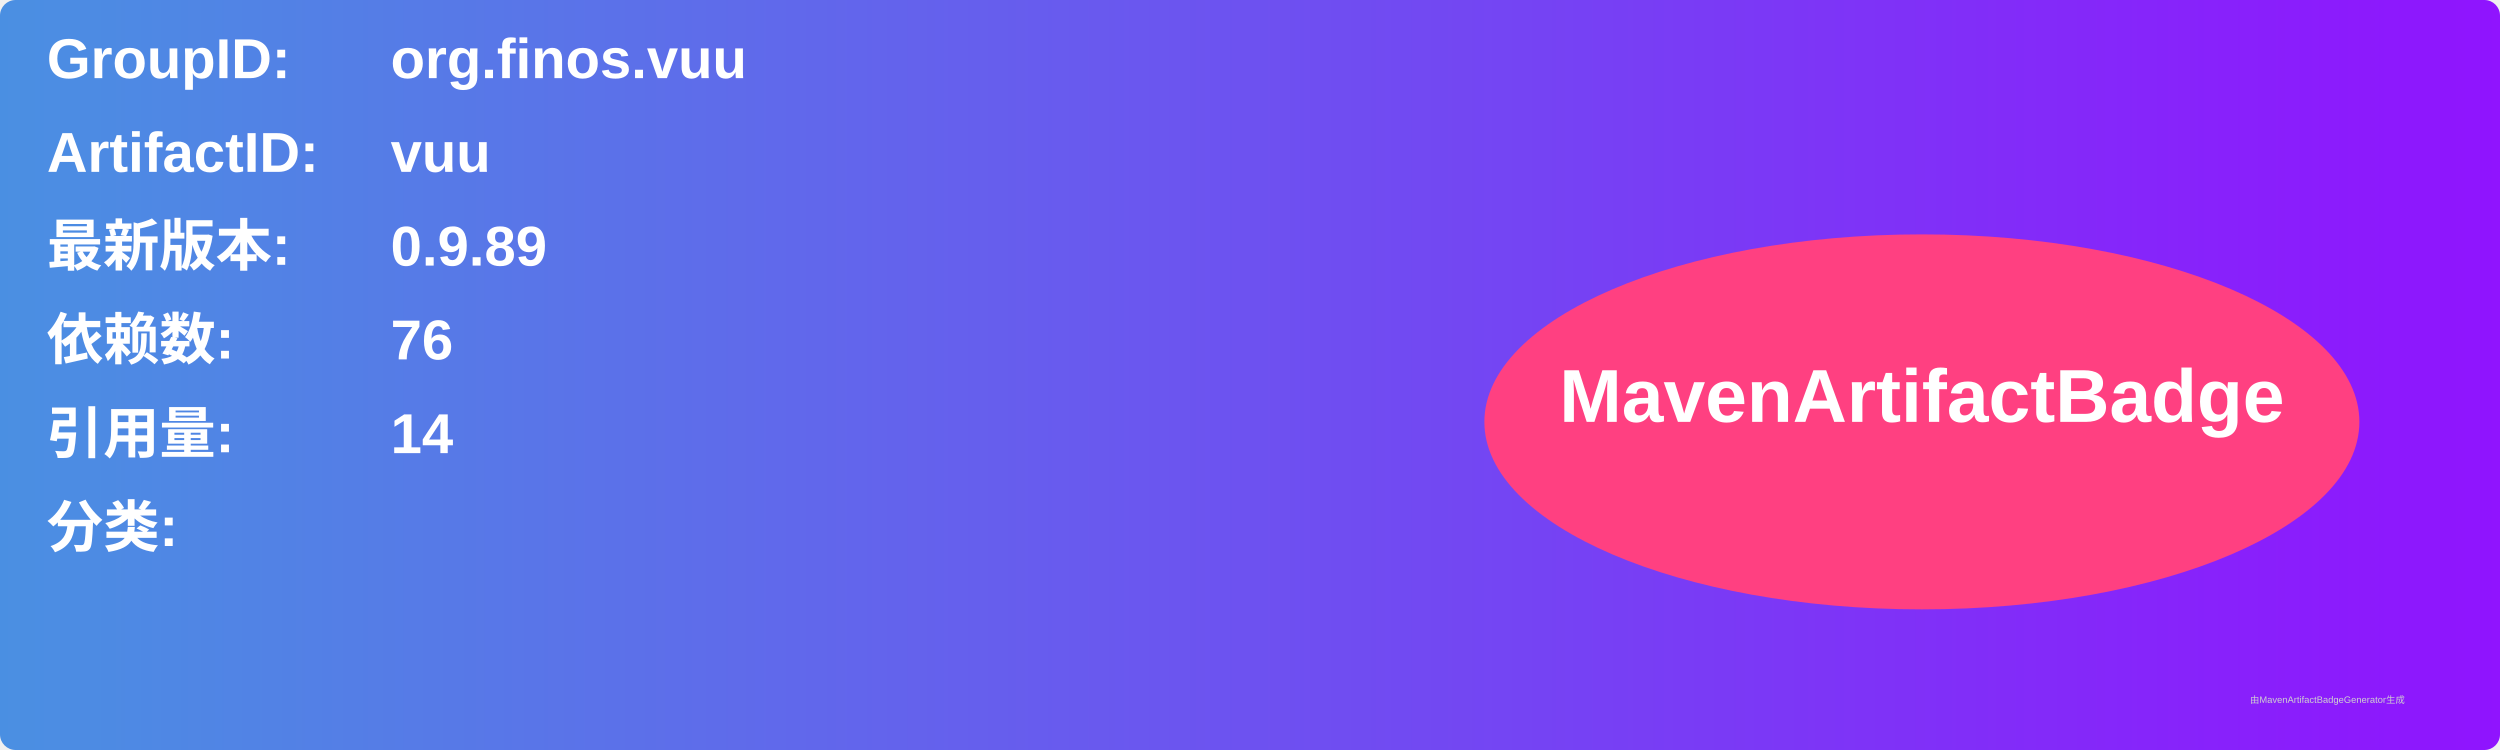
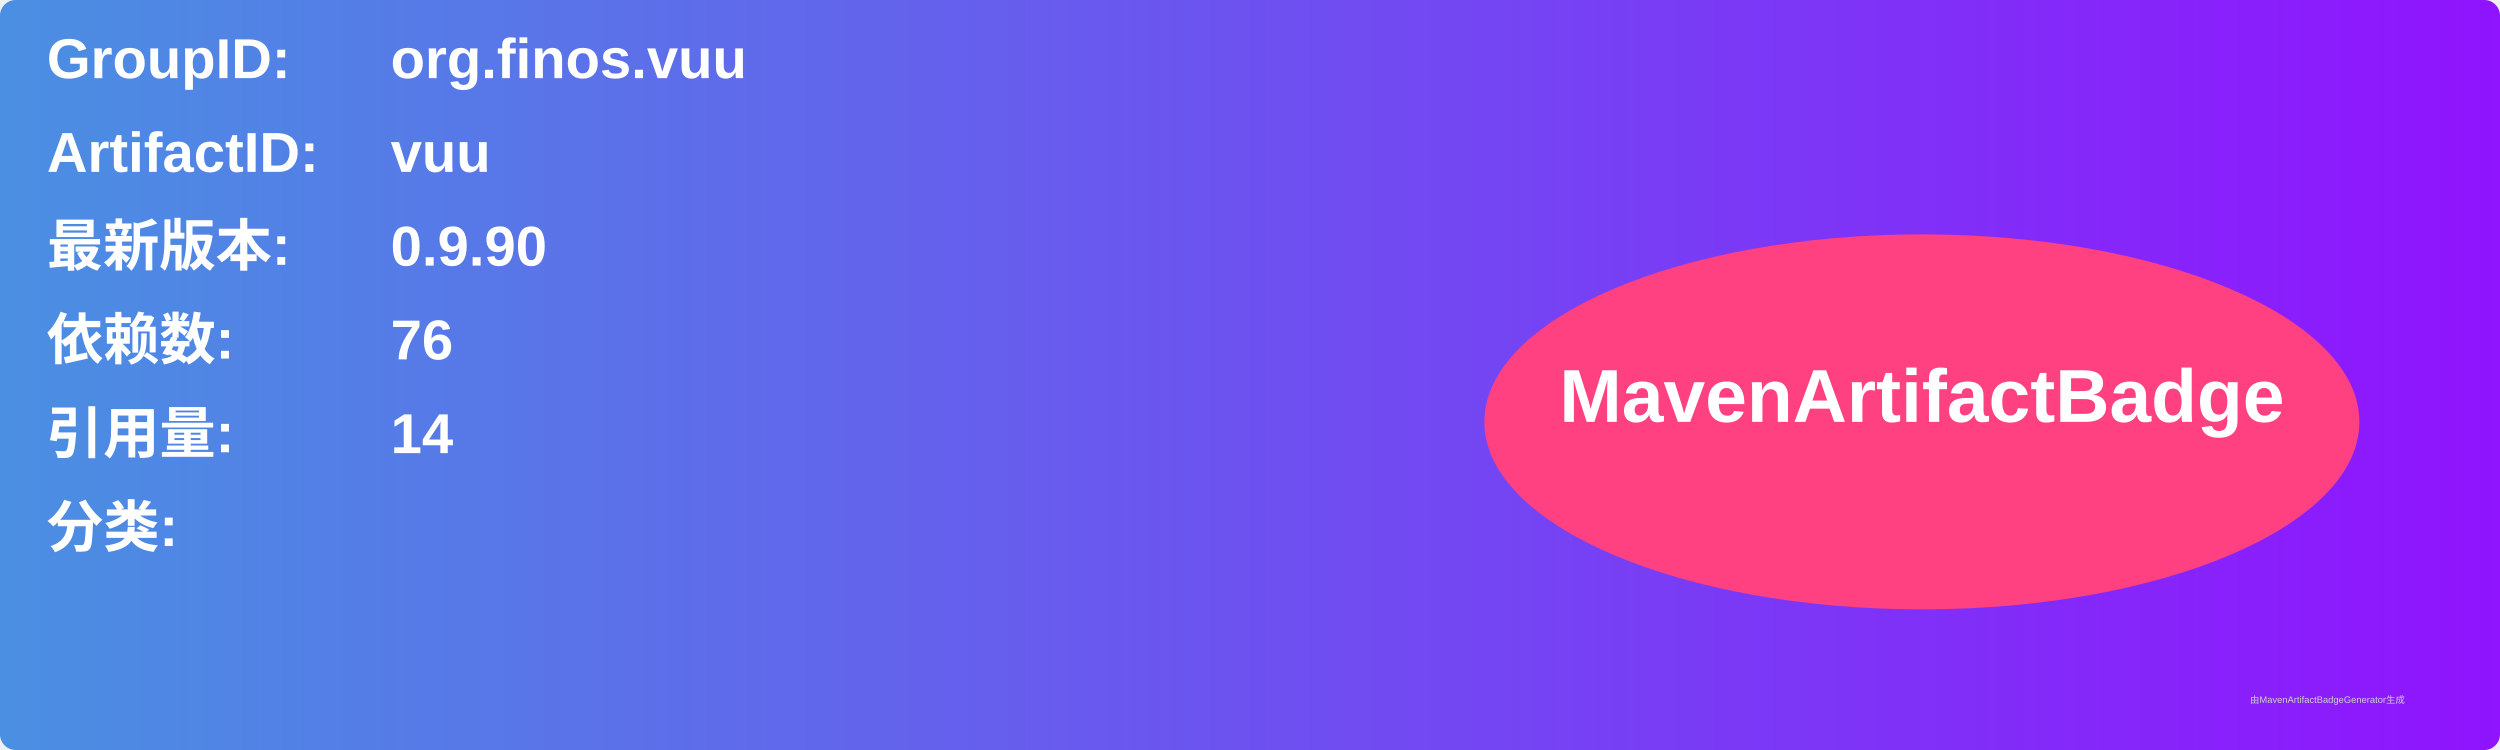
<svg xmlns="http://www.w3.org/2000/svg" width="800" height="240" viewBox="0 0 800 240">
  <linearGradient id="grad" x1="0%" y1="0%" x2="100%" y2="0%">
    <stop offset="0%" stop-color="#4a90e2" />
    <stop offset="100%" stop-color="#9013fe" />
  </linearGradient>
  <rect width="100%" height="100%" rx="5" ry="5" fill="url(#grad)" />
  <g transform="translate(15, 15)">
    <text x="0" y="10" font-family="Arial" font-size="18" fill="white" font-weight="bold" width="260">GroupID:</text>
    <text x="110" y="10" font-family="Arial" font-size="18" fill="white" font-weight="bold" width="460">org.finos.vuu</text>
    <text x="0" y="40" font-family="Arial" font-size="18" fill="white" font-weight="bold" width="260">ArtifactID:</text>
    <text x="110" y="40" font-family="Arial" font-size="18" fill="white" font-weight="bold" width="460">vuu</text>
    <text x="0" y="70" font-family="Arial" font-size="18" fill="white" font-weight="bold">最新版本:</text>
    <text x="110" y="70" font-family="Arial" font-size="18" fill="white" font-weight="bold">
-       <tspan font-weight="bold">0.9.89</tspan>
+       <tspan font-weight="bold">0.9.90</tspan>
    </text>
    <text x="0" y="100" font-family="Arial" font-size="18" fill="white" font-weight="bold">依赖数: </text>
    <text x="110" y="100" font-family="Arial" font-size="18" fill="white">
      <tspan font-weight="bold">76</tspan>
    </text>
    <text x="0" y="130" font-family="Arial" font-size="18" fill="white" font-weight="bold">引用量: </text>
    <text x="110" y="130" font-family="Arial" font-size="18" fill="white">
      <tspan font-weight="bold">14</tspan>
    </text>
    <text x="0" y="160" font-family="Arial" font-size="18" fill="white" font-weight="bold">分类:</text>
    <text x="10" y="190" font-family="Arial" font-size="10" fill="white">
      <tspan font-weight="bold" />
    </text>
    <ellipse cx="600" cy="120" rx="140" ry="60" fill="#ff4081" />
    <text x="600" y="120" text-anchor="middle" font-family="Arial" font-size="24" fill="white" font-weight="bold">MavenArtifactBadge</text>
  </g>
  <text x="720" y="225" font-family="Arial" font-size="3" fill="#d0d0d0">由MavenArtifactBadgeGenerator生成</text>
</svg>
